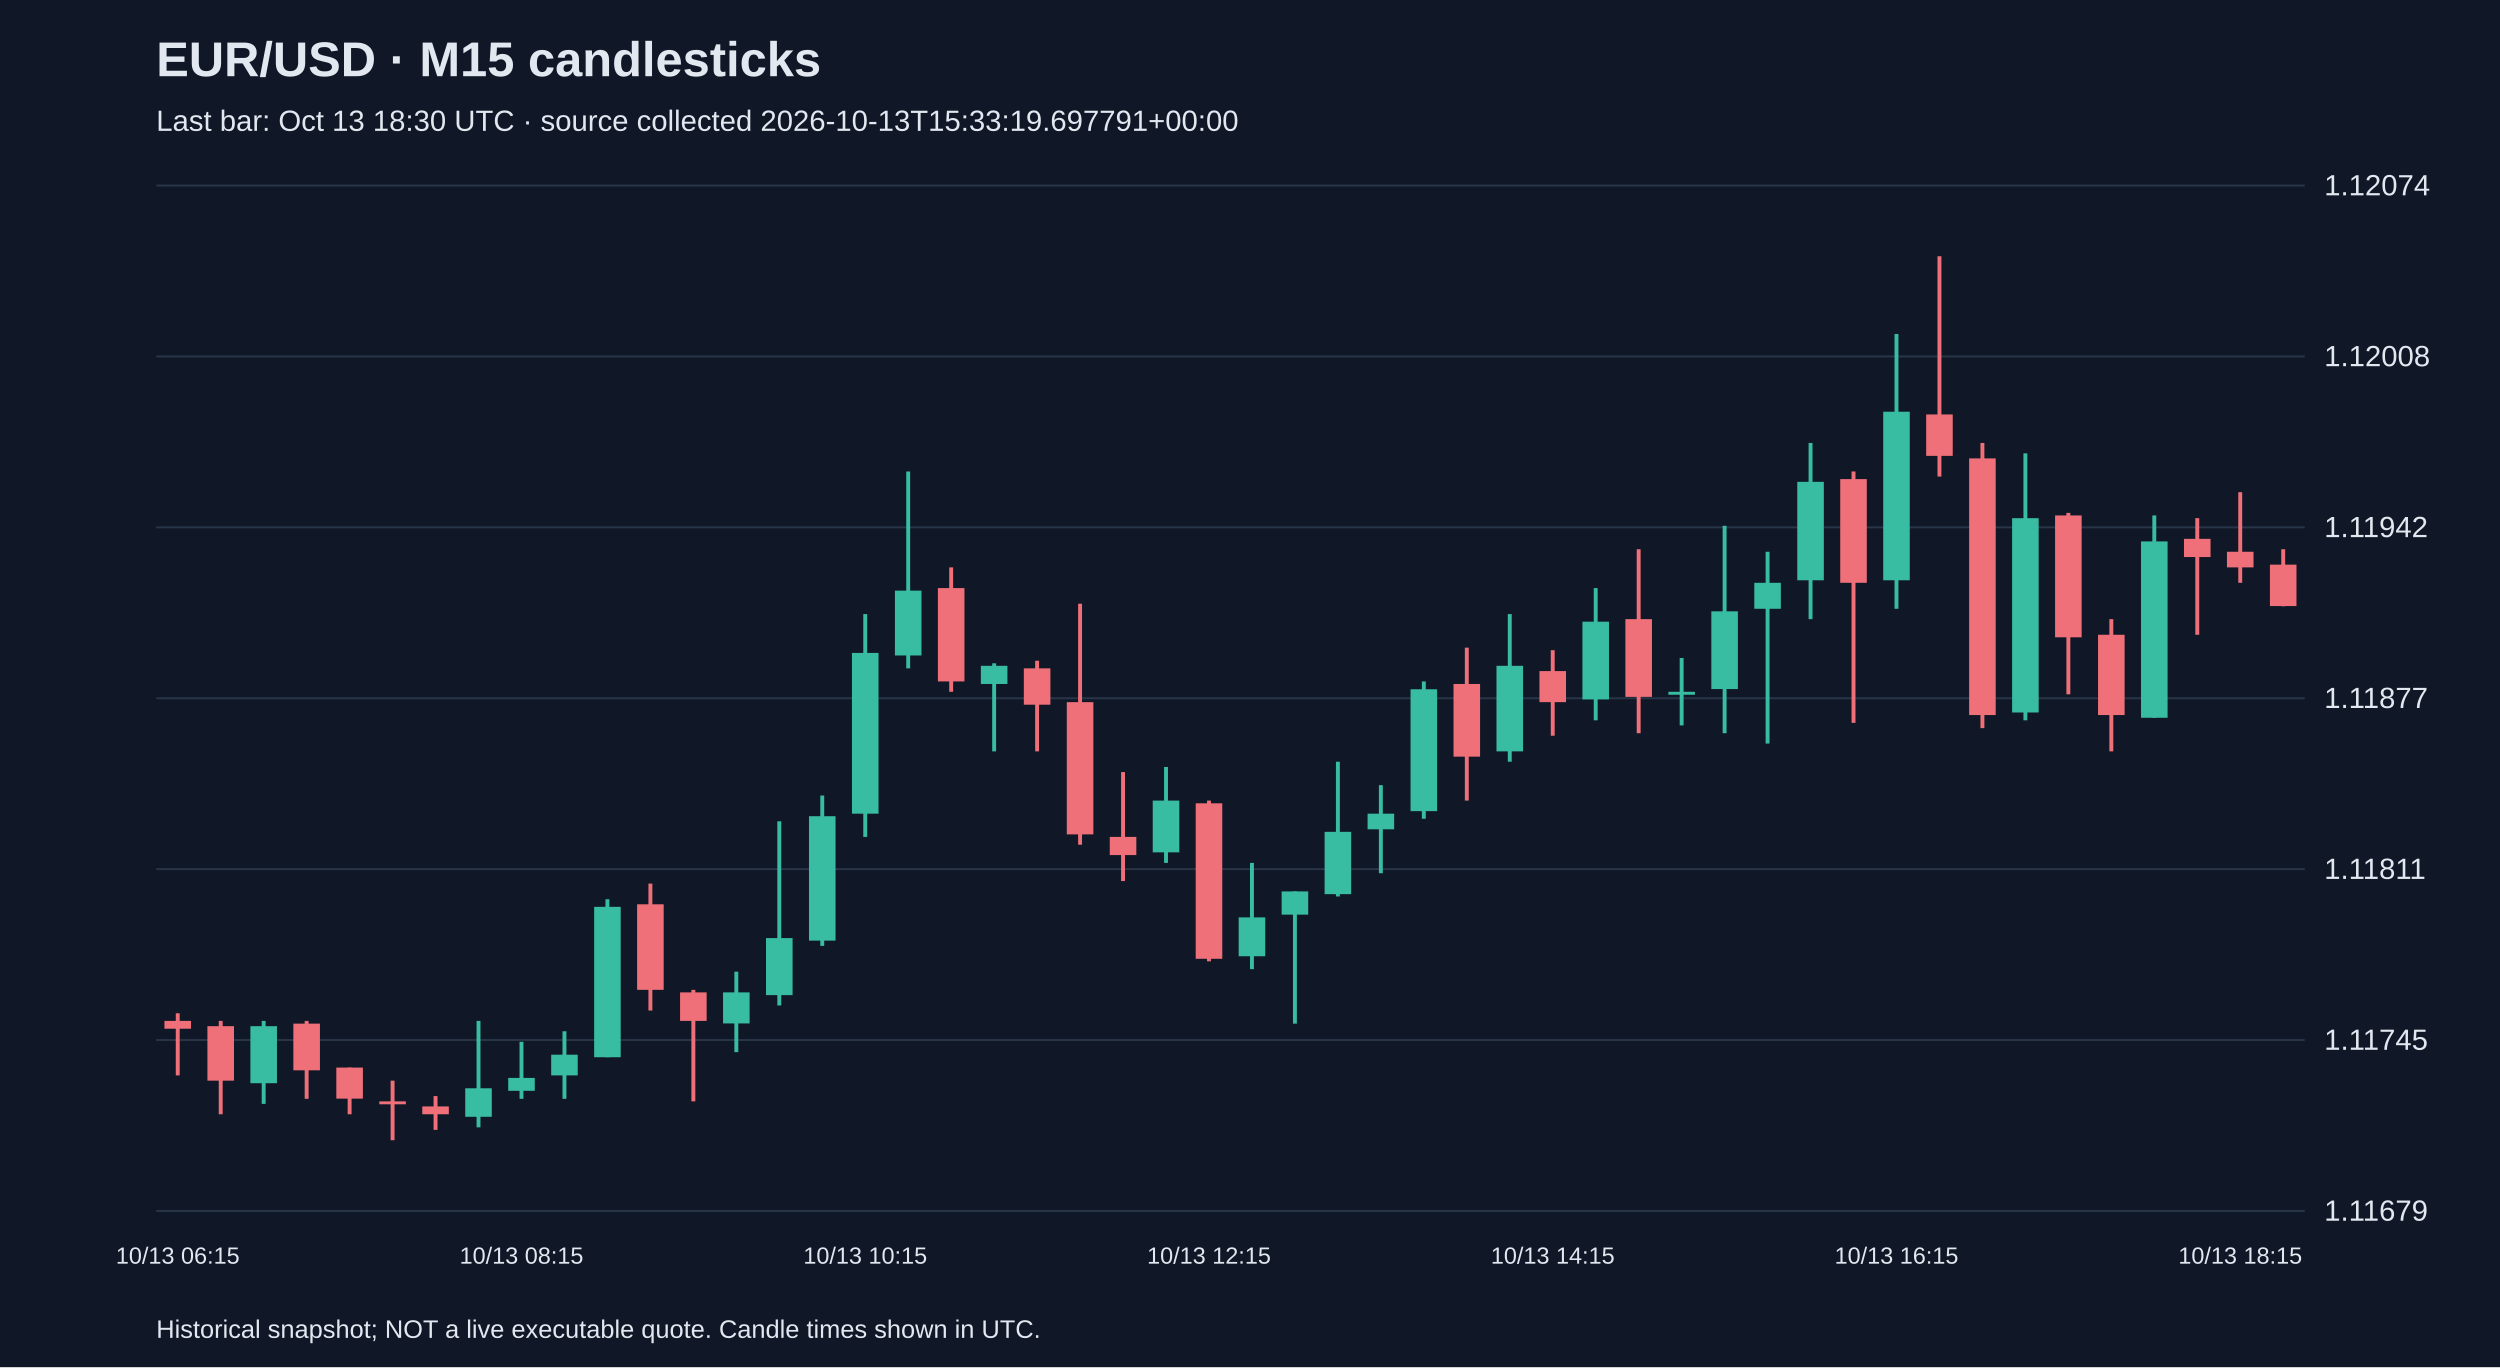
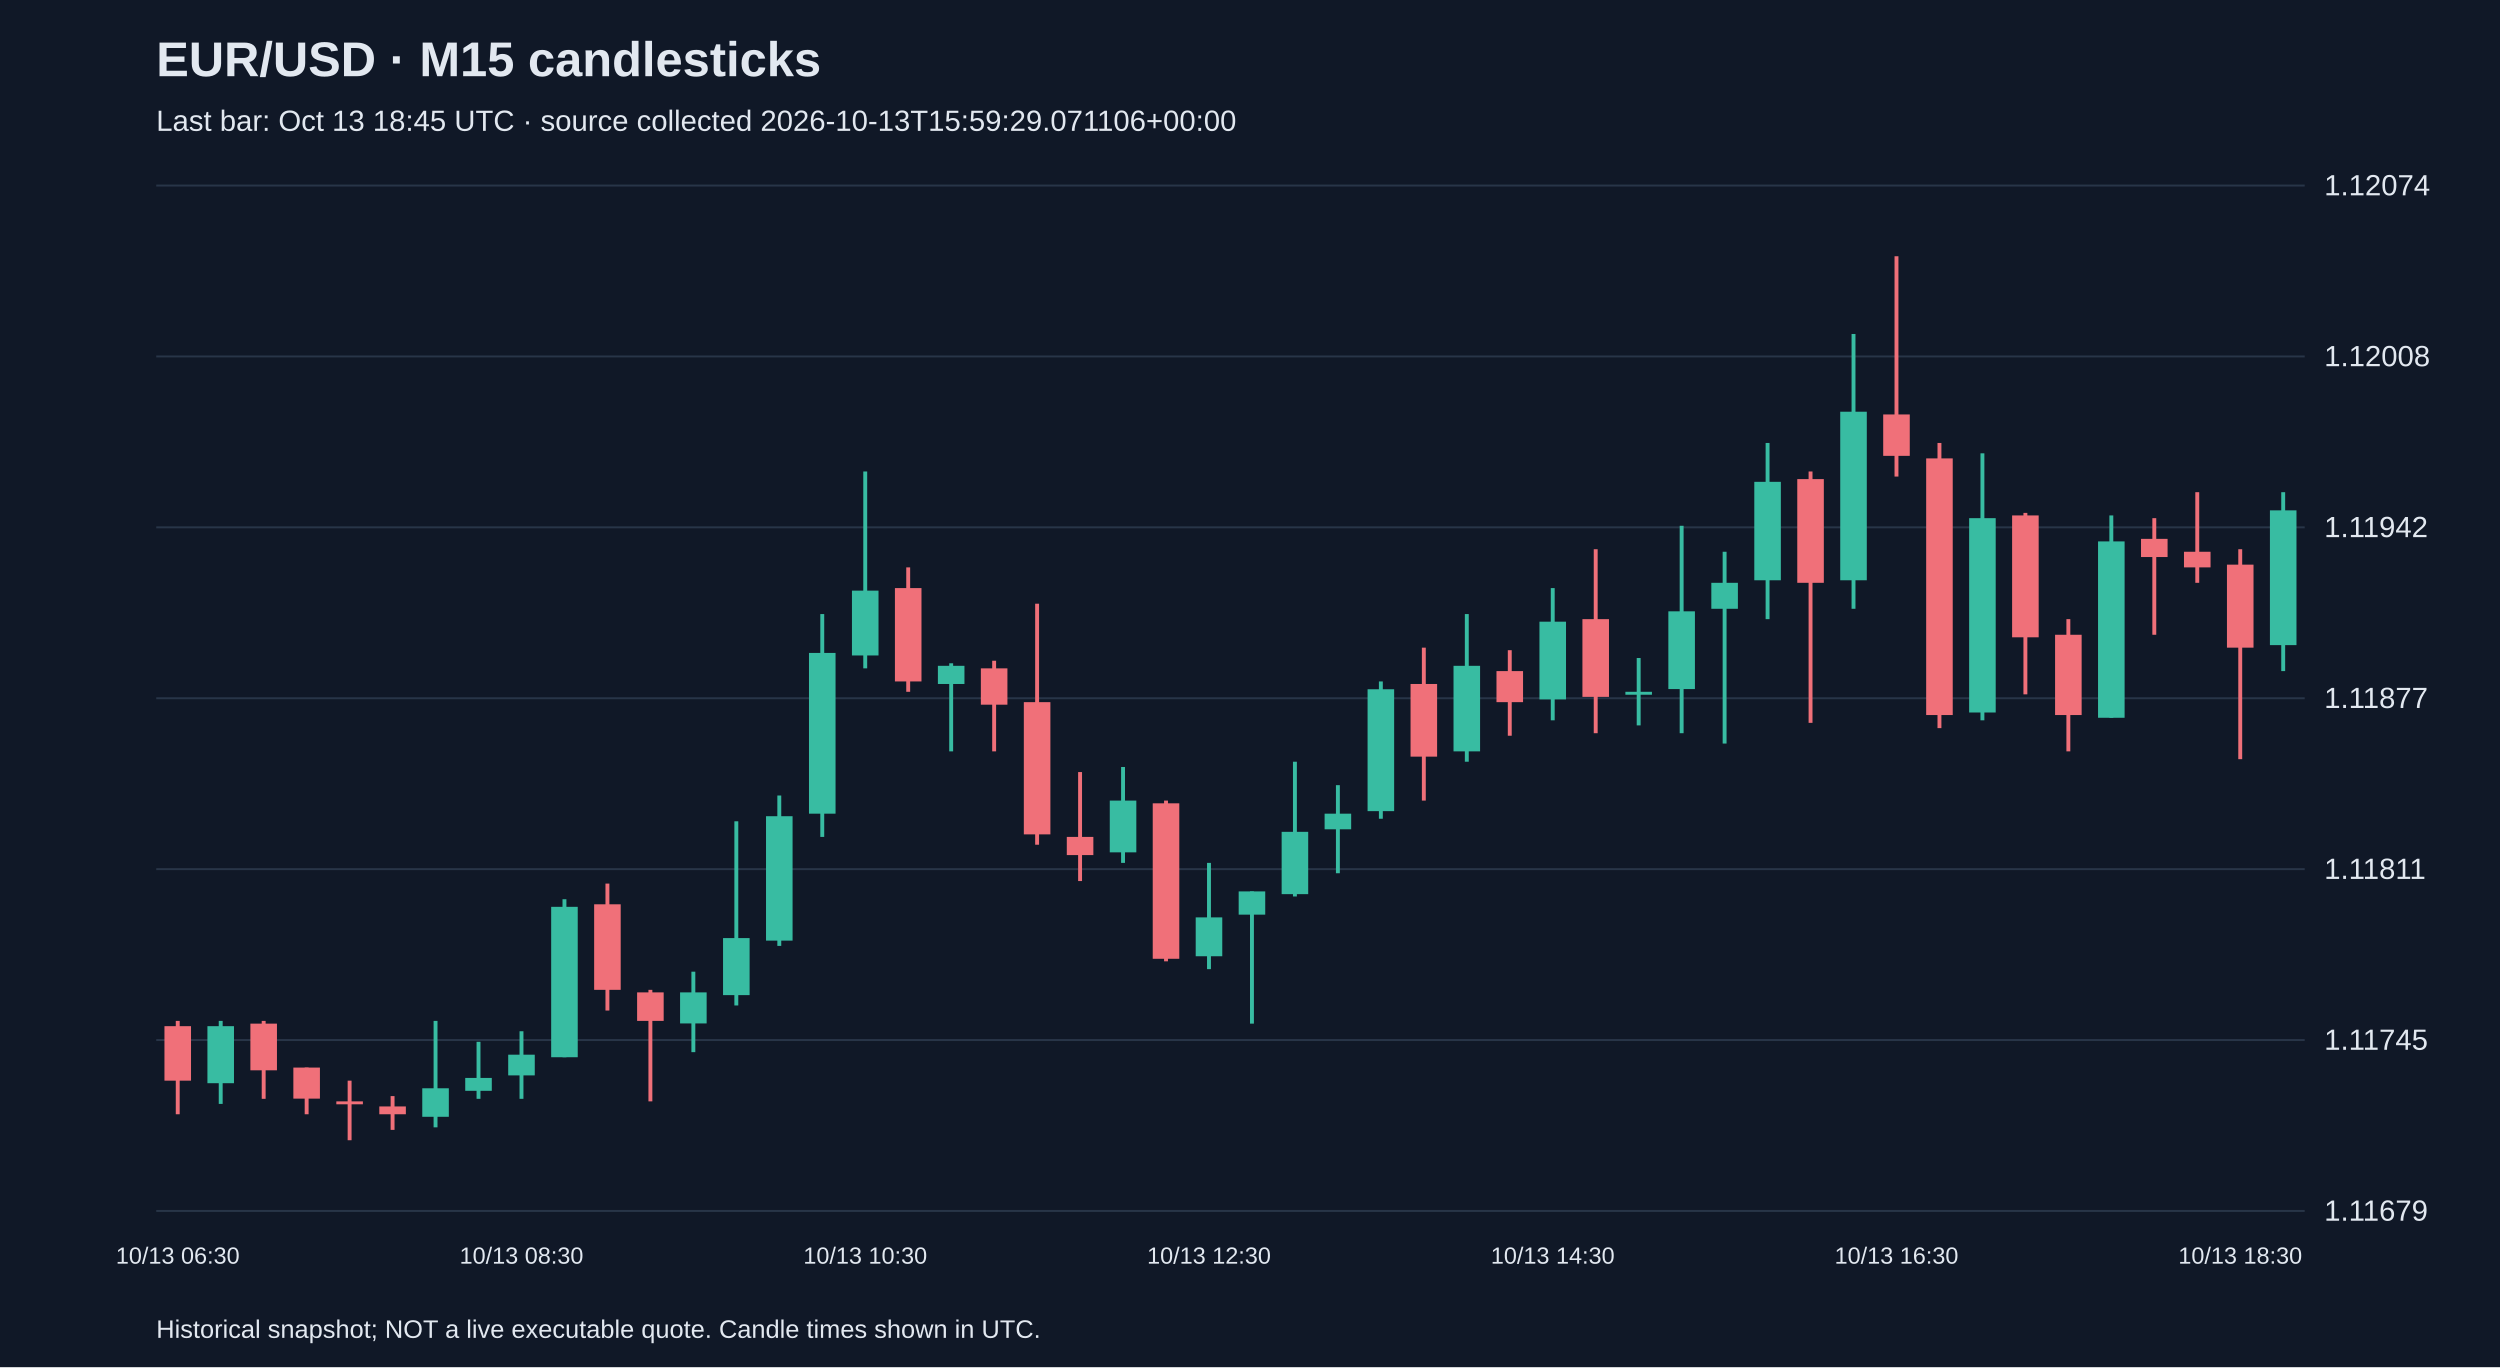
<svg xmlns="http://www.w3.org/2000/svg" viewBox="0 0 1280 700">
  <rect width="100%" height="100%" fill="#101827" />
  <style>text{font-family:Arial,sans-serif;fill:#e2e8f0}</style>
  <text x="80" y="39" font-size="25" font-weight="bold">EUR/USD · M15 candlesticks</text>
-   <text x="80" y="67" font-size="15" fill="#a6b1c5">Last bar: Oct 13 18:30 UTC · source collected 2026-10-13T15:33:19.697791+00:00</text>
+   <text x="80" y="67" font-size="15" fill="#a6b1c5">Last bar: Oct 13 18:45 UTC · source collected 2026-10-13T15:59:29.071106+00:00</text>
  <line x1="80" y1="620.0" x2="1180" y2="620.0" stroke="#283548" />
  <text x="1190" y="625.0" font-size="15">1.11679</text>
  <line x1="80" y1="532.5" x2="1180" y2="532.5" stroke="#283548" />
  <text x="1190" y="537.5" font-size="15">1.11745</text>
  <line x1="80" y1="445.0" x2="1180" y2="445.0" stroke="#283548" />
  <text x="1190" y="450.0" font-size="15">1.11811</text>
  <line x1="80" y1="357.5" x2="1180" y2="357.5" stroke="#283548" />
  <text x="1190" y="362.5" font-size="15">1.11877</text>
  <line x1="80" y1="270.0" x2="1180" y2="270.0" stroke="#283548" />
  <text x="1190" y="275.0" font-size="15">1.11942</text>
  <line x1="80" y1="182.5" x2="1180" y2="182.5" stroke="#283548" />
  <text x="1190" y="187.5" font-size="15">1.12008</text>
  <line x1="80" y1="95.0" x2="1180" y2="95.0" stroke="#283548" />
  <text x="1190" y="100.0" font-size="15">1.12074</text>
-   <line x1="91.0" y1="518.8" x2="91.0" y2="550.6" stroke="#f07079" stroke-width="2" />
-   <rect x="84.2" y="522.7" width="13.6" height="4.0" fill="#f07079" />
-   <text x="91.0" y="647" text-anchor="middle" font-size="12">10/13 06:15</text>
-   <line x1="113.0" y1="522.7" x2="113.0" y2="570.5" stroke="#f07079" stroke-width="2" />
-   <rect x="106.2" y="525.4" width="13.6" height="27.9" fill="#f07079" />
-   <line x1="135.0" y1="522.7" x2="135.0" y2="565.2" stroke="#38bca2" stroke-width="2" />
-   <rect x="128.2" y="525.4" width="13.6" height="29.2" fill="#38bca2" />
-   <line x1="157.0" y1="522.7" x2="157.0" y2="562.6" stroke="#f07079" stroke-width="2" />
-   <rect x="150.2" y="524.1" width="13.6" height="23.9" fill="#f07079" />
-   <line x1="179.0" y1="546.6" x2="179.0" y2="570.5" stroke="#f07079" stroke-width="2" />
-   <rect x="172.2" y="546.6" width="13.6" height="15.9" fill="#f07079" />
-   <line x1="201.0" y1="553.3" x2="201.0" y2="583.8" stroke="#f07079" stroke-width="2" />
-   <rect x="194.2" y="563.9" width="13.6" height="1.5" fill="#f07079" />
-   <line x1="223.0" y1="561.2" x2="223.0" y2="578.5" stroke="#f07079" stroke-width="2" />
-   <rect x="216.2" y="566.5" width="13.6" height="4.0" fill="#f07079" />
-   <line x1="245.0" y1="522.7" x2="245.0" y2="577.2" stroke="#38bca2" stroke-width="2" />
-   <rect x="238.2" y="557.2" width="13.6" height="14.6" fill="#38bca2" />
-   <line x1="267.0" y1="533.4" x2="267.0" y2="562.6" stroke="#38bca2" stroke-width="2" />
-   <rect x="260.2" y="551.9" width="13.6" height="6.6" fill="#38bca2" />
-   <text x="267.0" y="647" text-anchor="middle" font-size="12">10/13 08:15</text>
-   <line x1="289.0" y1="528.0" x2="289.0" y2="562.6" stroke="#38bca2" stroke-width="2" />
-   <rect x="282.2" y="540.0" width="13.6" height="10.6" fill="#38bca2" />
-   <line x1="311.0" y1="460.4" x2="311.0" y2="541.3" stroke="#38bca2" stroke-width="2" />
-   <rect x="304.2" y="464.3" width="13.6" height="77.0" fill="#38bca2" />
-   <line x1="333.0" y1="452.4" x2="333.0" y2="517.4" stroke="#f07079" stroke-width="2" />
-   <rect x="326.2" y="463.0" width="13.6" height="43.8" fill="#f07079" />
-   <line x1="355.0" y1="506.8" x2="355.0" y2="563.9" stroke="#f07079" stroke-width="2" />
-   <rect x="348.2" y="508.1" width="13.6" height="14.6" fill="#f07079" />
-   <line x1="377.0" y1="497.5" x2="377.0" y2="538.7" stroke="#38bca2" stroke-width="2" />
-   <rect x="370.2" y="508.1" width="13.6" height="15.9" fill="#38bca2" />
-   <line x1="399.0" y1="420.5" x2="399.0" y2="514.8" stroke="#38bca2" stroke-width="2" />
-   <rect x="392.2" y="480.3" width="13.6" height="29.2" fill="#38bca2" />
-   <line x1="421.0" y1="407.3" x2="421.0" y2="484.3" stroke="#38bca2" stroke-width="2" />
-   <rect x="414.2" y="417.9" width="13.6" height="63.7" fill="#38bca2" />
-   <line x1="443.0" y1="314.4" x2="443.0" y2="428.5" stroke="#38bca2" stroke-width="2" />
-   <rect x="436.2" y="334.3" width="13.6" height="82.3" fill="#38bca2" />
-   <text x="443.0" y="647" text-anchor="middle" font-size="12">10/13 10:15</text>
-   <line x1="465.0" y1="241.4" x2="465.0" y2="342.2" stroke="#38bca2" stroke-width="2" />
-   <rect x="458.2" y="302.4" width="13.6" height="33.2" fill="#38bca2" />
-   <line x1="487.0" y1="290.5" x2="487.0" y2="354.2" stroke="#f07079" stroke-width="2" />
-   <rect x="480.2" y="301.1" width="13.6" height="47.8" fill="#f07079" />
-   <line x1="509.0" y1="339.6" x2="509.0" y2="384.7" stroke="#38bca2" stroke-width="2" />
-   <rect x="502.2" y="340.9" width="13.6" height="9.3" fill="#38bca2" />
-   <line x1="531.0" y1="338.3" x2="531.0" y2="384.7" stroke="#f07079" stroke-width="2" />
-   <rect x="524.2" y="342.2" width="13.6" height="18.6" fill="#f07079" />
-   <line x1="553.0" y1="309.1" x2="553.0" y2="432.5" stroke="#f07079" stroke-width="2" />
-   <rect x="546.2" y="359.5" width="13.6" height="67.7" fill="#f07079" />
-   <line x1="575.0" y1="395.3" x2="575.0" y2="451.1" stroke="#f07079" stroke-width="2" />
-   <rect x="568.2" y="428.5" width="13.6" height="9.3" fill="#f07079" />
-   <line x1="597.0" y1="392.7" x2="597.0" y2="441.8" stroke="#38bca2" stroke-width="2" />
-   <rect x="590.2" y="409.9" width="13.6" height="26.5" fill="#38bca2" />
-   <line x1="619.0" y1="409.9" x2="619.0" y2="492.2" stroke="#f07079" stroke-width="2" />
-   <rect x="612.2" y="411.3" width="13.6" height="79.6" fill="#f07079" />
-   <text x="619.0" y="647" text-anchor="middle" font-size="12">10/13 12:15</text>
-   <line x1="641.0" y1="441.8" x2="641.0" y2="496.2" stroke="#38bca2" stroke-width="2" />
-   <rect x="634.2" y="469.7" width="13.6" height="19.9" fill="#38bca2" />
-   <line x1="663.0" y1="456.4" x2="663.0" y2="524.1" stroke="#38bca2" stroke-width="2" />
-   <rect x="656.2" y="456.4" width="13.6" height="11.9" fill="#38bca2" />
-   <line x1="685.0" y1="390.0" x2="685.0" y2="459.0" stroke="#38bca2" stroke-width="2" />
-   <rect x="678.2" y="425.9" width="13.6" height="31.9" fill="#38bca2" />
-   <line x1="707.0" y1="402.0" x2="707.0" y2="447.1" stroke="#38bca2" stroke-width="2" />
-   <rect x="700.2" y="416.6" width="13.6" height="8.0" fill="#38bca2" />
-   <line x1="729.0" y1="348.9" x2="729.0" y2="419.2" stroke="#38bca2" stroke-width="2" />
-   <rect x="722.2" y="352.9" width="13.6" height="62.4" fill="#38bca2" />
-   <line x1="751.0" y1="331.6" x2="751.0" y2="409.9" stroke="#f07079" stroke-width="2" />
-   <rect x="744.2" y="350.2" width="13.6" height="37.2" fill="#f07079" />
-   <line x1="773.0" y1="314.4" x2="773.0" y2="390.0" stroke="#38bca2" stroke-width="2" />
-   <rect x="766.2" y="340.9" width="13.6" height="43.8" fill="#38bca2" />
-   <line x1="795.0" y1="332.9" x2="795.0" y2="376.7" stroke="#f07079" stroke-width="2" />
-   <rect x="788.2" y="343.6" width="13.6" height="15.9" fill="#f07079" />
-   <text x="795.0" y="647" text-anchor="middle" font-size="12">10/13 14:15</text>
-   <line x1="817.0" y1="301.1" x2="817.0" y2="368.8" stroke="#38bca2" stroke-width="2" />
-   <rect x="810.2" y="318.3" width="13.6" height="39.8" fill="#38bca2" />
-   <line x1="839.0" y1="281.2" x2="839.0" y2="375.4" stroke="#f07079" stroke-width="2" />
-   <rect x="832.2" y="317.0" width="13.6" height="39.8" fill="#f07079" />
-   <line x1="861.0" y1="336.9" x2="861.0" y2="371.4" stroke="#38bca2" stroke-width="2" />
-   <rect x="854.2" y="354.2" width="13.6" height="1.5" fill="#38bca2" />
-   <line x1="883.0" y1="269.2" x2="883.0" y2="375.4" stroke="#38bca2" stroke-width="2" />
-   <rect x="876.2" y="313.0" width="13.6" height="39.8" fill="#38bca2" />
-   <line x1="905.0" y1="282.5" x2="905.0" y2="380.7" stroke="#38bca2" stroke-width="2" />
-   <rect x="898.2" y="298.4" width="13.6" height="13.3" fill="#38bca2" />
-   <line x1="927.0" y1="226.8" x2="927.0" y2="317.0" stroke="#38bca2" stroke-width="2" />
-   <rect x="920.2" y="246.7" width="13.6" height="50.4" fill="#38bca2" />
-   <line x1="949.0" y1="241.4" x2="949.0" y2="370.1" stroke="#f07079" stroke-width="2" />
-   <rect x="942.2" y="245.3" width="13.6" height="53.1" fill="#f07079" />
-   <line x1="971.0" y1="171.0" x2="971.0" y2="311.7" stroke="#38bca2" stroke-width="2" />
-   <rect x="964.2" y="210.8" width="13.6" height="86.3" fill="#38bca2" />
-   <text x="971.0" y="647" text-anchor="middle" font-size="12">10/13 16:15</text>
-   <line x1="993.0" y1="131.2" x2="993.0" y2="244.0" stroke="#f07079" stroke-width="2" />
-   <rect x="986.2" y="212.2" width="13.6" height="21.2" fill="#f07079" />
-   <line x1="1015.0" y1="226.8" x2="1015.0" y2="372.8" stroke="#f07079" stroke-width="2" />
-   <rect x="1008.2" y="234.7" width="13.6" height="131.4" fill="#f07079" />
-   <line x1="1037.0" y1="232.1" x2="1037.0" y2="368.8" stroke="#38bca2" stroke-width="2" />
-   <rect x="1030.2" y="265.3" width="13.6" height="99.5" fill="#38bca2" />
-   <line x1="1059.0" y1="262.6" x2="1059.0" y2="355.5" stroke="#f07079" stroke-width="2" />
-   <rect x="1052.2" y="263.9" width="13.6" height="62.4" fill="#f07079" />
-   <line x1="1081.0" y1="317.0" x2="1081.0" y2="384.7" stroke="#f07079" stroke-width="2" />
-   <rect x="1074.2" y="325.0" width="13.6" height="41.1" fill="#f07079" />
-   <line x1="1103.0" y1="263.9" x2="1103.0" y2="367.5" stroke="#38bca2" stroke-width="2" />
-   <rect x="1096.2" y="277.2" width="13.6" height="90.3" fill="#38bca2" />
-   <line x1="1125.0" y1="265.3" x2="1125.0" y2="325.0" stroke="#f07079" stroke-width="2" />
-   <rect x="1118.2" y="275.9" width="13.6" height="9.3" fill="#f07079" />
-   <line x1="1147.0" y1="252.0" x2="1147.0" y2="298.4" stroke="#f07079" stroke-width="2" />
-   <rect x="1140.2" y="282.5" width="13.6" height="8.0" fill="#f07079" />
-   <text x="1147.0" y="647" text-anchor="middle" font-size="12">10/13 18:15</text>
-   <line x1="1169.0" y1="281.2" x2="1169.0" y2="310.4" stroke="#f07079" stroke-width="2" />
-   <rect x="1162.2" y="289.1" width="13.6" height="21.2" fill="#f07079" />
+   <line x1="91.0" y1="522.7" x2="91.0" y2="570.5" stroke="#f07079" stroke-width="2" />
+   <rect x="84.2" y="525.4" width="13.6" height="27.9" fill="#f07079" />
+   <text x="91.0" y="647" text-anchor="middle" font-size="12">10/13 06:30</text>
+   <line x1="113.0" y1="522.7" x2="113.0" y2="565.2" stroke="#38bca2" stroke-width="2" />
+   <rect x="106.2" y="525.4" width="13.6" height="29.2" fill="#38bca2" />
+   <line x1="135.0" y1="522.7" x2="135.0" y2="562.6" stroke="#f07079" stroke-width="2" />
+   <rect x="128.2" y="524.1" width="13.6" height="23.9" fill="#f07079" />
+   <line x1="157.0" y1="546.6" x2="157.0" y2="570.5" stroke="#f07079" stroke-width="2" />
+   <rect x="150.2" y="546.6" width="13.6" height="15.9" fill="#f07079" />
+   <line x1="179.0" y1="553.3" x2="179.0" y2="583.8" stroke="#f07079" stroke-width="2" />
+   <rect x="172.2" y="563.9" width="13.6" height="1.5" fill="#f07079" />
+   <line x1="201.0" y1="561.2" x2="201.0" y2="578.5" stroke="#f07079" stroke-width="2" />
+   <rect x="194.2" y="566.5" width="13.6" height="4.0" fill="#f07079" />
+   <line x1="223.0" y1="522.7" x2="223.0" y2="577.2" stroke="#38bca2" stroke-width="2" />
+   <rect x="216.2" y="557.2" width="13.6" height="14.6" fill="#38bca2" />
+   <line x1="245.0" y1="533.4" x2="245.0" y2="562.6" stroke="#38bca2" stroke-width="2" />
+   <rect x="238.2" y="551.9" width="13.6" height="6.6" fill="#38bca2" />
+   <line x1="267.0" y1="528.0" x2="267.0" y2="562.6" stroke="#38bca2" stroke-width="2" />
+   <rect x="260.2" y="540.0" width="13.6" height="10.6" fill="#38bca2" />
+   <text x="267.0" y="647" text-anchor="middle" font-size="12">10/13 08:30</text>
+   <line x1="289.0" y1="460.4" x2="289.0" y2="541.3" stroke="#38bca2" stroke-width="2" />
+   <rect x="282.2" y="464.3" width="13.6" height="77.0" fill="#38bca2" />
+   <line x1="311.0" y1="452.4" x2="311.0" y2="517.4" stroke="#f07079" stroke-width="2" />
+   <rect x="304.2" y="463.0" width="13.6" height="43.8" fill="#f07079" />
+   <line x1="333.0" y1="506.8" x2="333.0" y2="563.9" stroke="#f07079" stroke-width="2" />
+   <rect x="326.2" y="508.1" width="13.6" height="14.6" fill="#f07079" />
+   <line x1="355.0" y1="497.5" x2="355.0" y2="538.7" stroke="#38bca2" stroke-width="2" />
+   <rect x="348.2" y="508.1" width="13.6" height="15.9" fill="#38bca2" />
+   <line x1="377.0" y1="420.5" x2="377.0" y2="514.8" stroke="#38bca2" stroke-width="2" />
+   <rect x="370.2" y="480.3" width="13.6" height="29.2" fill="#38bca2" />
+   <line x1="399.0" y1="407.3" x2="399.0" y2="484.3" stroke="#38bca2" stroke-width="2" />
+   <rect x="392.2" y="417.9" width="13.6" height="63.7" fill="#38bca2" />
+   <line x1="421.0" y1="314.4" x2="421.0" y2="428.5" stroke="#38bca2" stroke-width="2" />
+   <rect x="414.2" y="334.3" width="13.6" height="82.3" fill="#38bca2" />
+   <line x1="443.0" y1="241.4" x2="443.0" y2="342.2" stroke="#38bca2" stroke-width="2" />
+   <rect x="436.2" y="302.4" width="13.6" height="33.2" fill="#38bca2" />
+   <text x="443.0" y="647" text-anchor="middle" font-size="12">10/13 10:30</text>
+   <line x1="465.0" y1="290.5" x2="465.0" y2="354.2" stroke="#f07079" stroke-width="2" />
+   <rect x="458.2" y="301.1" width="13.6" height="47.8" fill="#f07079" />
+   <line x1="487.0" y1="339.6" x2="487.0" y2="384.7" stroke="#38bca2" stroke-width="2" />
+   <rect x="480.2" y="340.9" width="13.6" height="9.3" fill="#38bca2" />
+   <line x1="509.0" y1="338.3" x2="509.0" y2="384.7" stroke="#f07079" stroke-width="2" />
+   <rect x="502.2" y="342.2" width="13.6" height="18.6" fill="#f07079" />
+   <line x1="531.0" y1="309.1" x2="531.0" y2="432.5" stroke="#f07079" stroke-width="2" />
+   <rect x="524.2" y="359.5" width="13.6" height="67.7" fill="#f07079" />
+   <line x1="553.0" y1="395.3" x2="553.0" y2="451.1" stroke="#f07079" stroke-width="2" />
+   <rect x="546.2" y="428.5" width="13.6" height="9.3" fill="#f07079" />
+   <line x1="575.0" y1="392.7" x2="575.0" y2="441.8" stroke="#38bca2" stroke-width="2" />
+   <rect x="568.2" y="409.9" width="13.6" height="26.5" fill="#38bca2" />
+   <line x1="597.0" y1="409.9" x2="597.0" y2="492.2" stroke="#f07079" stroke-width="2" />
+   <rect x="590.2" y="411.3" width="13.6" height="79.6" fill="#f07079" />
+   <line x1="619.0" y1="441.8" x2="619.0" y2="496.2" stroke="#38bca2" stroke-width="2" />
+   <rect x="612.2" y="469.7" width="13.6" height="19.9" fill="#38bca2" />
+   <text x="619.0" y="647" text-anchor="middle" font-size="12">10/13 12:30</text>
+   <line x1="641.0" y1="456.4" x2="641.0" y2="524.1" stroke="#38bca2" stroke-width="2" />
+   <rect x="634.2" y="456.4" width="13.6" height="11.9" fill="#38bca2" />
+   <line x1="663.0" y1="390.0" x2="663.0" y2="459.0" stroke="#38bca2" stroke-width="2" />
+   <rect x="656.2" y="425.9" width="13.6" height="31.9" fill="#38bca2" />
+   <line x1="685.0" y1="402.0" x2="685.0" y2="447.1" stroke="#38bca2" stroke-width="2" />
+   <rect x="678.2" y="416.6" width="13.6" height="8.0" fill="#38bca2" />
+   <line x1="707.0" y1="348.9" x2="707.0" y2="419.2" stroke="#38bca2" stroke-width="2" />
+   <rect x="700.2" y="352.9" width="13.6" height="62.4" fill="#38bca2" />
+   <line x1="729.0" y1="331.6" x2="729.0" y2="409.9" stroke="#f07079" stroke-width="2" />
+   <rect x="722.2" y="350.2" width="13.6" height="37.2" fill="#f07079" />
+   <line x1="751.0" y1="314.4" x2="751.0" y2="390.0" stroke="#38bca2" stroke-width="2" />
+   <rect x="744.2" y="340.9" width="13.6" height="43.8" fill="#38bca2" />
+   <line x1="773.0" y1="332.9" x2="773.0" y2="376.7" stroke="#f07079" stroke-width="2" />
+   <rect x="766.2" y="343.6" width="13.6" height="15.9" fill="#f07079" />
+   <line x1="795.0" y1="301.1" x2="795.0" y2="368.8" stroke="#38bca2" stroke-width="2" />
+   <rect x="788.2" y="318.3" width="13.6" height="39.8" fill="#38bca2" />
+   <text x="795.0" y="647" text-anchor="middle" font-size="12">10/13 14:30</text>
+   <line x1="817.0" y1="281.2" x2="817.0" y2="375.4" stroke="#f07079" stroke-width="2" />
+   <rect x="810.2" y="317.0" width="13.6" height="39.8" fill="#f07079" />
+   <line x1="839.0" y1="336.9" x2="839.0" y2="371.4" stroke="#38bca2" stroke-width="2" />
+   <rect x="832.2" y="354.2" width="13.6" height="1.5" fill="#38bca2" />
+   <line x1="861.0" y1="269.2" x2="861.0" y2="375.4" stroke="#38bca2" stroke-width="2" />
+   <rect x="854.2" y="313.0" width="13.6" height="39.8" fill="#38bca2" />
+   <line x1="883.0" y1="282.5" x2="883.0" y2="380.7" stroke="#38bca2" stroke-width="2" />
+   <rect x="876.2" y="298.4" width="13.6" height="13.3" fill="#38bca2" />
+   <line x1="905.0" y1="226.8" x2="905.0" y2="317.0" stroke="#38bca2" stroke-width="2" />
+   <rect x="898.2" y="246.7" width="13.6" height="50.4" fill="#38bca2" />
+   <line x1="927.0" y1="241.4" x2="927.0" y2="370.1" stroke="#f07079" stroke-width="2" />
+   <rect x="920.2" y="245.3" width="13.6" height="53.1" fill="#f07079" />
+   <line x1="949.0" y1="171.0" x2="949.0" y2="311.7" stroke="#38bca2" stroke-width="2" />
+   <rect x="942.2" y="210.8" width="13.6" height="86.3" fill="#38bca2" />
+   <line x1="971.0" y1="131.2" x2="971.0" y2="244.0" stroke="#f07079" stroke-width="2" />
+   <rect x="964.2" y="212.2" width="13.6" height="21.2" fill="#f07079" />
+   <text x="971.0" y="647" text-anchor="middle" font-size="12">10/13 16:30</text>
+   <line x1="993.0" y1="226.8" x2="993.0" y2="372.8" stroke="#f07079" stroke-width="2" />
+   <rect x="986.2" y="234.7" width="13.6" height="131.4" fill="#f07079" />
+   <line x1="1015.0" y1="232.1" x2="1015.0" y2="368.8" stroke="#38bca2" stroke-width="2" />
+   <rect x="1008.2" y="265.3" width="13.6" height="99.5" fill="#38bca2" />
+   <line x1="1037.0" y1="262.6" x2="1037.0" y2="355.5" stroke="#f07079" stroke-width="2" />
+   <rect x="1030.2" y="263.9" width="13.6" height="62.4" fill="#f07079" />
+   <line x1="1059.0" y1="317.0" x2="1059.0" y2="384.7" stroke="#f07079" stroke-width="2" />
+   <rect x="1052.2" y="325.0" width="13.6" height="41.1" fill="#f07079" />
+   <line x1="1081.0" y1="263.9" x2="1081.0" y2="367.5" stroke="#38bca2" stroke-width="2" />
+   <rect x="1074.2" y="277.2" width="13.6" height="90.3" fill="#38bca2" />
+   <line x1="1103.0" y1="265.3" x2="1103.0" y2="325.0" stroke="#f07079" stroke-width="2" />
+   <rect x="1096.2" y="275.9" width="13.6" height="9.3" fill="#f07079" />
+   <line x1="1125.0" y1="252.0" x2="1125.0" y2="298.4" stroke="#f07079" stroke-width="2" />
+   <rect x="1118.2" y="282.5" width="13.6" height="8.0" fill="#f07079" />
+   <line x1="1147.0" y1="281.2" x2="1147.0" y2="388.7" stroke="#f07079" stroke-width="2" />
+   <rect x="1140.2" y="289.1" width="13.6" height="42.5" fill="#f07079" />
+   <text x="1147.0" y="647" text-anchor="middle" font-size="12">10/13 18:30</text>
+   <line x1="1169.0" y1="252.0" x2="1169.0" y2="343.6" stroke="#38bca2" stroke-width="2" />
+   <rect x="1162.2" y="261.3" width="13.6" height="69.0" fill="#38bca2" />
  <text x="80" y="685" font-size="13">Historical snapshot; NOT a live executable quote. Candle times shown in UTC.</text>
</svg>
